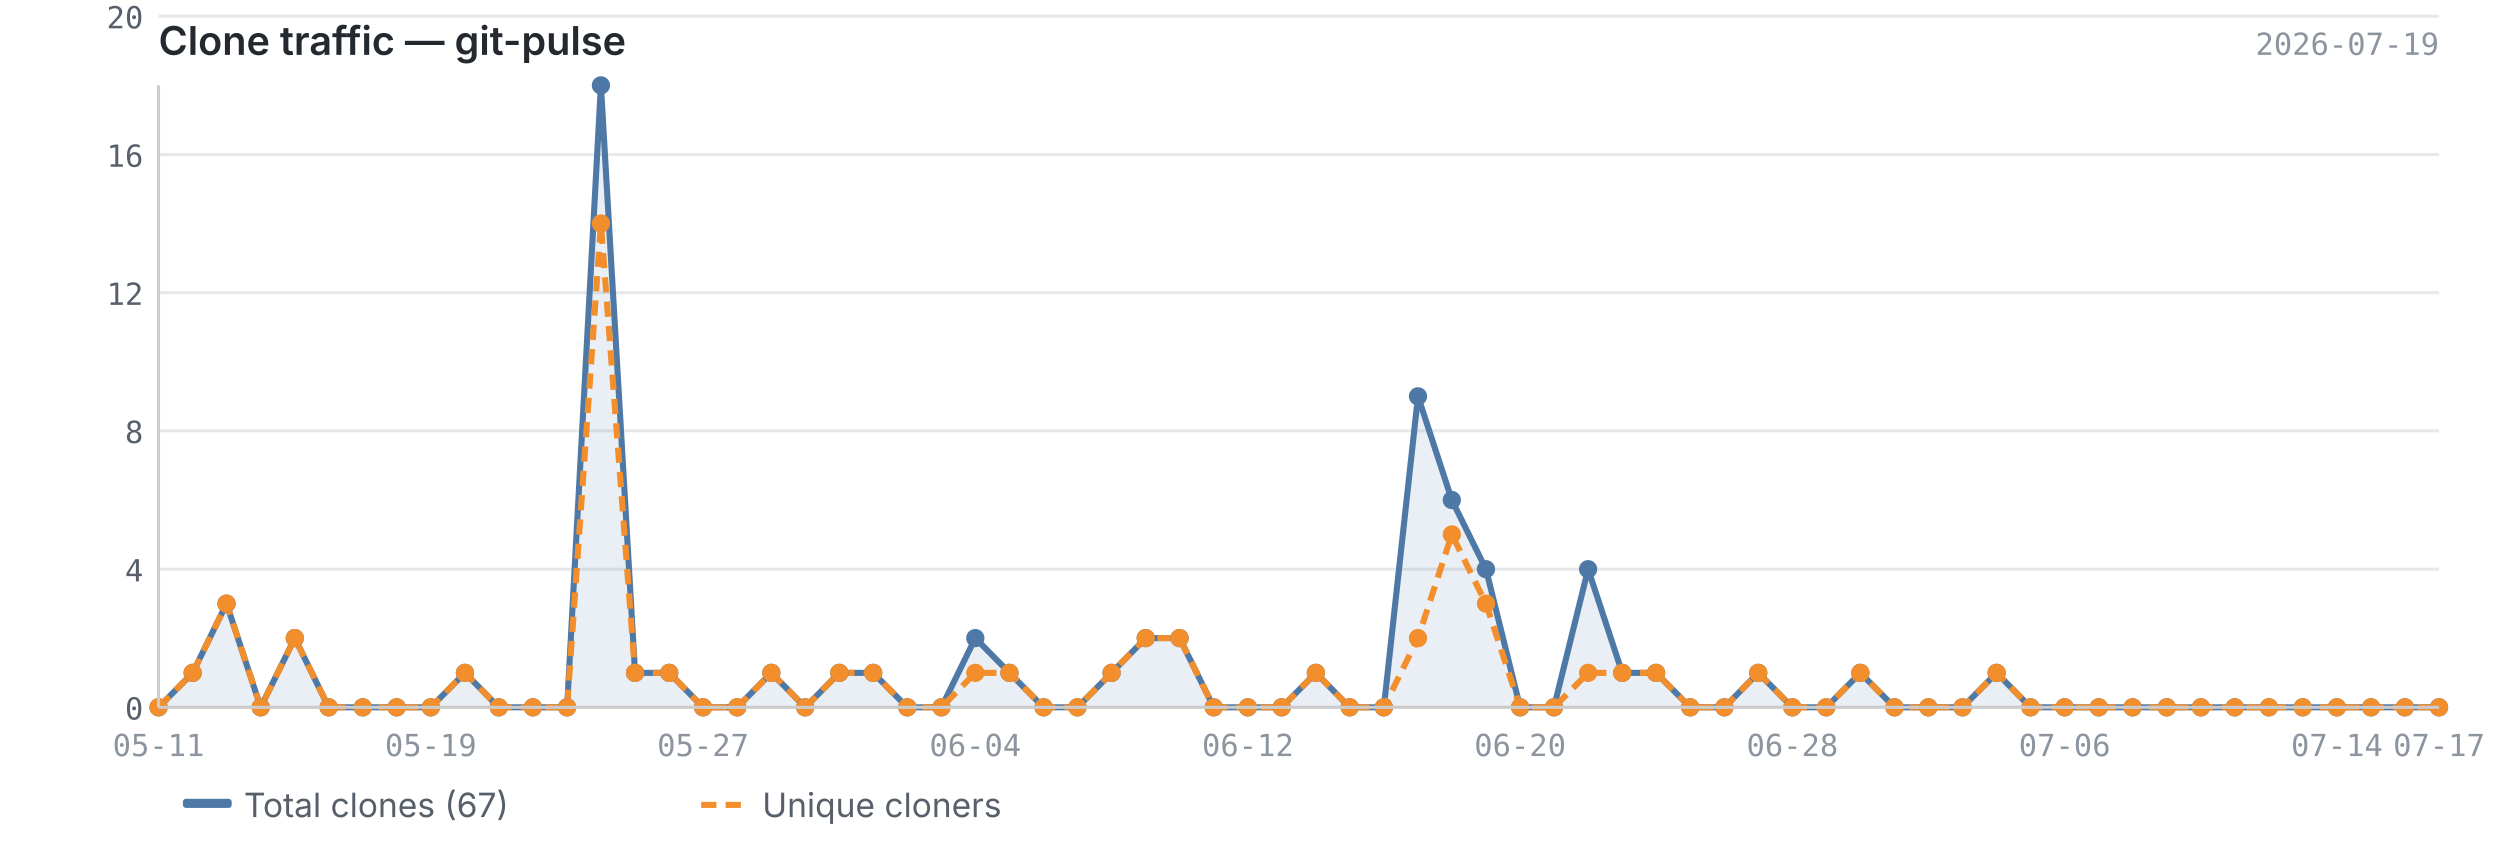
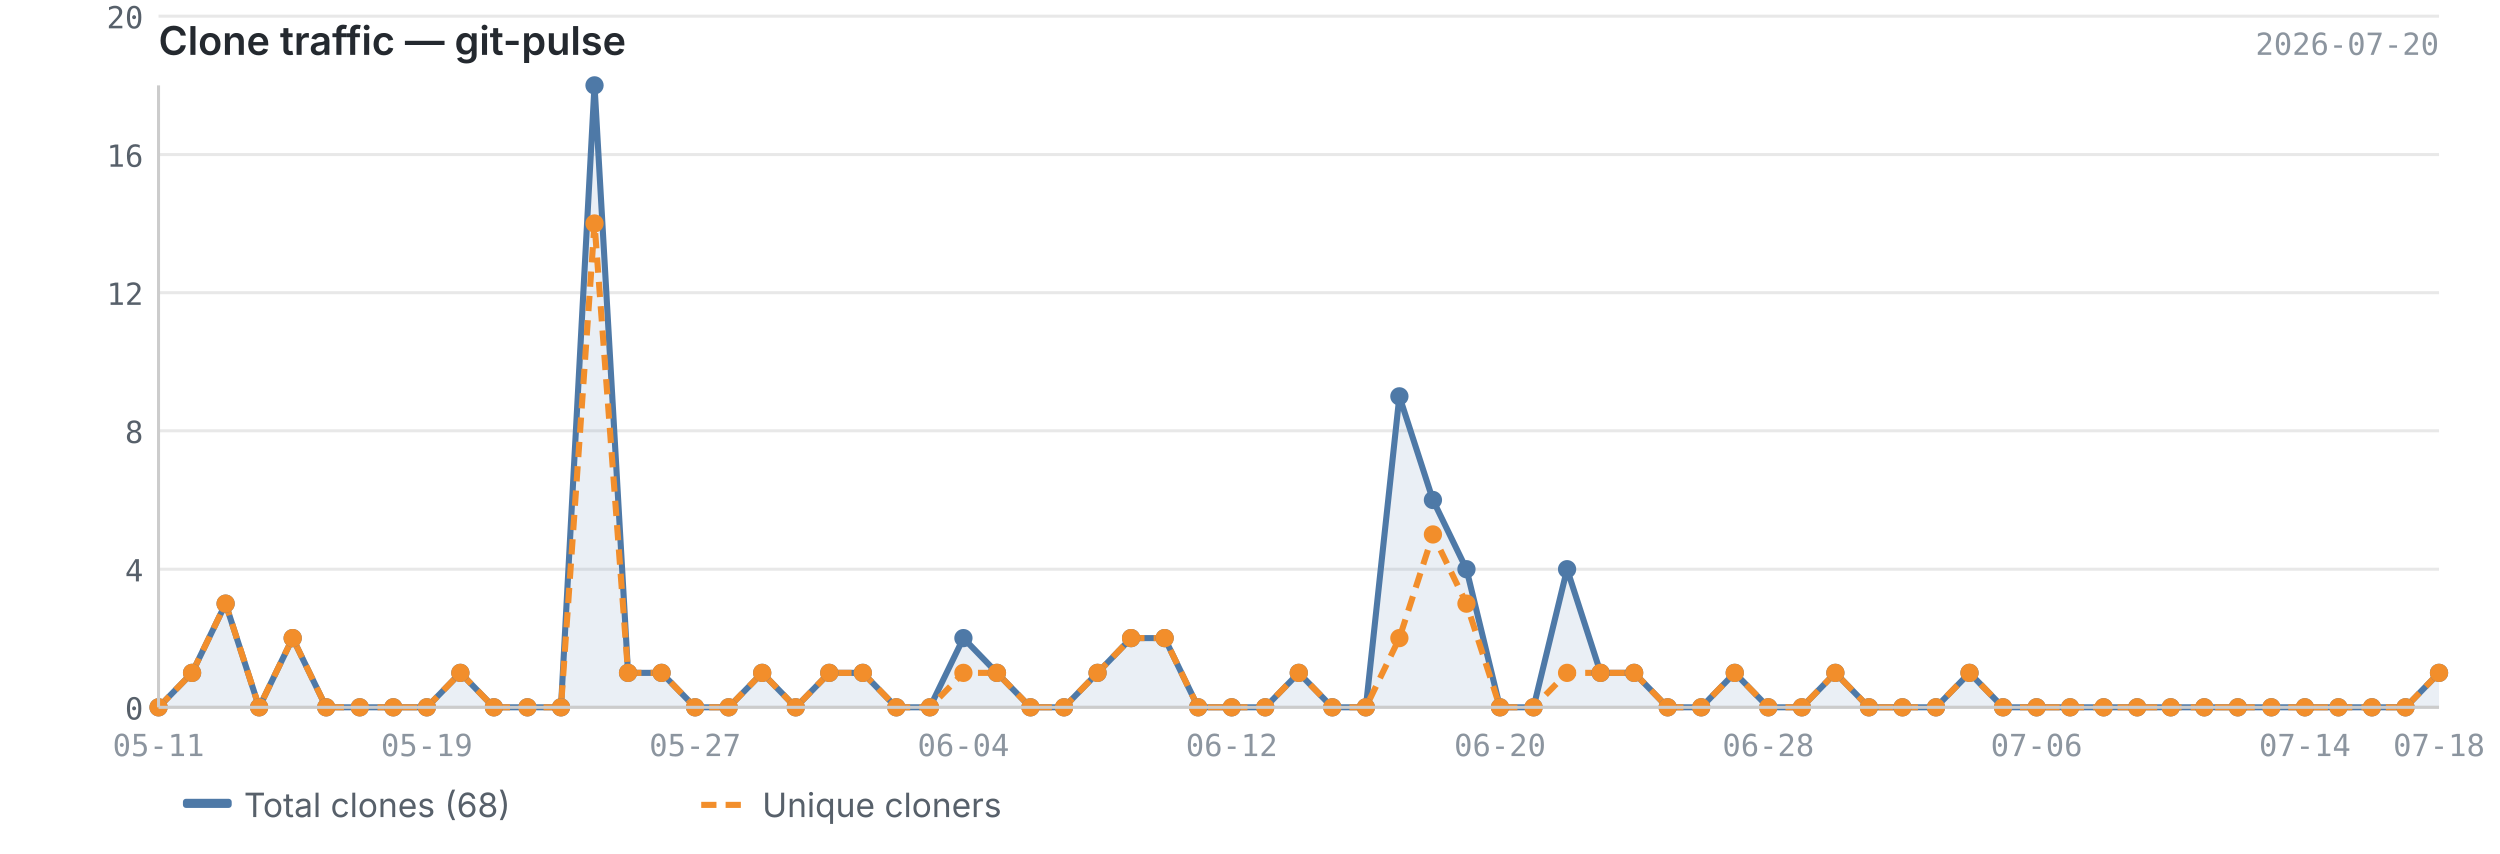
<svg xmlns="http://www.w3.org/2000/svg" viewBox="0 0 820 280" width="820" height="280">
  <text x="52" y="18" font-size="13" font-weight="600" fill="#24292f" font-family="-apple-system, BlinkMacSystemFont, 'Segoe UI', sans-serif">Clone traffic — git-pulse</text>
-   <text x="800" y="18" font-size="10" fill="#8c959f" font-family="ui-monospace, SFMono-Regular, 'SF Mono', Menlo, monospace" text-anchor="end">2026-07-19</text>
+   <text x="800" y="18" font-size="10" fill="#8c959f" font-family="ui-monospace, SFMono-Regular, 'SF Mono', Menlo, monospace" text-anchor="end">2026-07-20</text>
  <line x1="52" y1="232.0" x2="800" y2="232.0" stroke="#e8e8e8" stroke-width="1" />
  <line x1="52" y1="186.7" x2="800" y2="186.7" stroke="#e8e8e8" stroke-width="1" />
  <line x1="52" y1="141.3" x2="800" y2="141.3" stroke="#e8e8e8" stroke-width="1" />
  <line x1="52" y1="96.0" x2="800" y2="96.0" stroke="#e8e8e8" stroke-width="1" />
  <line x1="52" y1="50.7" x2="800" y2="50.7" stroke="#e8e8e8" stroke-width="1" />
  <line x1="52" y1="5.3" x2="800" y2="5.3" stroke="#e8e8e8" stroke-width="1" />
-   <path d="M52.0,232.0 L52.0,232.0 L63.2,220.7 L74.3,198.0 L85.5,232.0 L96.7,209.3 L107.8,232.0 L119.0,232.0 L130.1,232.0 L141.3,232.0 L152.5,220.7 L163.6,232.0 L174.8,232.0 L186.0,232.0 L197.1,28.0 L208.3,220.7 L219.5,220.7 L230.6,232.0 L241.8,232.0 L253.0,220.7 L264.1,232.0 L275.3,220.7 L286.4,220.7 L297.6,232.0 L308.8,232.0 L319.9,209.3 L331.1,220.7 L342.3,232.0 L353.4,232.0 L364.6,220.7 L375.8,209.3 L386.9,209.3 L398.1,232.0 L409.3,232.0 L420.4,232.0 L431.6,220.7 L442.7,232.0 L453.9,232.0 L465.1,130.0 L476.2,164.0 L487.4,186.7 L498.6,232.0 L509.7,232.0 L520.9,186.7 L532.1,220.7 L543.2,220.7 L554.4,232.0 L565.6,232.0 L576.7,220.7 L587.9,232.0 L599.0,232.0 L610.2,220.7 L621.4,232.0 L632.5,232.0 L643.7,232.0 L654.9,220.7 L666.0,232.0 L677.2,232.0 L688.4,232.0 L699.5,232.0 L710.7,232.0 L721.9,232.0 L733.0,232.0 L744.2,232.0 L755.3,232.0 L766.5,232.0 L777.7,232.0 L788.8,232.0 L800.0,232.0 L800.0,232.0 L52.0,232.0Z" fill="#4e79a7" opacity="0.12" />
-   <polyline points="52.0,232.0 63.2,220.7 74.3,198.0 85.5,232.0 96.7,209.3 107.8,232.0 119.0,232.0 130.1,232.0 141.3,232.0 152.5,220.7 163.6,232.0 174.8,232.0 186.0,232.0 197.1,28.0 208.3,220.7 219.5,220.7 230.6,232.0 241.8,232.0 253.0,220.7 264.1,232.0 275.3,220.7 286.4,220.7 297.6,232.0 308.8,232.0 319.9,209.3 331.1,220.7 342.3,232.0 353.4,232.0 364.6,220.7 375.8,209.3 386.9,209.3 398.1,232.0 409.3,232.0 420.4,232.0 431.6,220.7 442.7,232.0 453.9,232.0 465.1,130.0 476.2,164.0 487.4,186.7 498.6,232.0 509.7,232.0 520.9,186.7 532.1,220.7 543.2,220.7 554.4,232.0 565.6,232.0 576.7,220.7 587.9,232.0 599.0,232.0 610.2,220.7 621.4,232.0 632.5,232.0 643.7,232.0 654.9,220.7 666.0,232.0 677.2,232.0 688.4,232.0 699.5,232.0 710.7,232.0 721.9,232.0 733.0,232.0 744.2,232.0 755.3,232.0 766.5,232.0 777.7,232.0 788.8,232.0 800.0,232.0" fill="none" stroke="#4e79a7" stroke-width="2" stroke-linejoin="round" />
-   <polyline points="52.0,232.0 63.2,220.7 74.3,198.0 85.5,232.0 96.7,209.3 107.8,232.0 119.0,232.0 130.1,232.0 141.3,232.0 152.5,220.7 163.6,232.0 174.8,232.0 186.0,232.0 197.1,73.3 208.3,220.7 219.5,220.7 230.6,232.0 241.8,232.0 253.0,220.7 264.1,232.0 275.3,220.7 286.4,220.7 297.6,232.0 308.8,232.0 319.9,220.7 331.1,220.7 342.3,232.0 353.4,232.0 364.6,220.7 375.8,209.3 386.9,209.3 398.1,232.0 409.3,232.0 420.4,232.0 431.6,220.7 442.7,232.0 453.9,232.0 465.1,209.3 476.2,175.3 487.4,198.0 498.6,232.0 509.7,232.0 520.9,220.7 532.1,220.7 543.2,220.7 554.4,232.0 565.6,232.0 576.7,220.7 587.9,232.0 599.0,232.0 610.2,220.7 621.4,232.0 632.5,232.0 643.7,232.0 654.9,220.7 666.0,232.0 677.2,232.0 688.4,232.0 699.5,232.0 710.7,232.0 721.9,232.0 733.0,232.0 744.2,232.0 755.3,232.0 766.5,232.0 777.7,232.0 788.8,232.0 800.0,232.0" fill="none" stroke="#f28e2b" stroke-width="2" stroke-linejoin="round" stroke-dasharray="5,3" />
+   <path d="M52.0,232.0 L52.0,232.0 L63.0,220.7 L74.0,198.0 L85.0,232.0 L96.0,209.3 L107.0,232.0 L118.0,232.0 L129.0,232.0 L140.0,232.0 L151.0,220.7 L162.0,232.0 L173.0,232.0 L184.0,232.0 L195.0,28.0 L206.0,220.7 L217.0,220.7 L228.0,232.0 L239.0,232.0 L250.0,220.7 L261.0,232.0 L272.0,220.7 L283.0,220.7 L294.0,232.0 L305.0,232.0 L316.0,209.3 L327.0,220.7 L338.0,232.0 L349.0,232.0 L360.0,220.7 L371.0,209.3 L382.0,209.3 L393.0,232.0 L404.0,232.0 L415.0,232.0 L426.0,220.7 L437.0,232.0 L448.0,232.0 L459.0,130.0 L470.0,164.0 L481.0,186.7 L492.0,232.0 L503.0,232.0 L514.0,186.7 L525.0,220.7 L536.0,220.7 L547.0,232.0 L558.0,232.0 L569.0,220.7 L580.0,232.0 L591.0,232.0 L602.0,220.7 L613.0,232.0 L624.0,232.0 L635.0,232.0 L646.0,220.7 L657.0,232.0 L668.0,232.0 L679.0,232.0 L690.0,232.0 L701.0,232.0 L712.0,232.0 L723.0,232.0 L734.0,232.0 L745.0,232.0 L756.0,232.0 L767.0,232.0 L778.0,232.0 L789.0,232.0 L800.0,220.7 L800.0,232.0 L52.0,232.0Z" fill="#4e79a7" opacity="0.12" />
+   <polyline points="52.0,232.0 63.0,220.7 74.0,198.0 85.0,232.0 96.0,209.3 107.0,232.0 118.0,232.0 129.0,232.0 140.0,232.0 151.0,220.7 162.0,232.0 173.0,232.0 184.0,232.0 195.0,28.0 206.0,220.7 217.0,220.7 228.0,232.0 239.0,232.0 250.0,220.7 261.0,232.0 272.0,220.7 283.0,220.7 294.0,232.0 305.0,232.0 316.0,209.3 327.0,220.7 338.0,232.0 349.0,232.0 360.0,220.7 371.0,209.3 382.0,209.3 393.0,232.0 404.0,232.0 415.0,232.0 426.0,220.7 437.0,232.0 448.0,232.0 459.0,130.0 470.0,164.0 481.0,186.7 492.0,232.0 503.0,232.0 514.0,186.7 525.0,220.7 536.0,220.7 547.0,232.0 558.0,232.0 569.0,220.7 580.0,232.0 591.0,232.0 602.0,220.7 613.0,232.0 624.0,232.0 635.0,232.0 646.0,220.7 657.0,232.0 668.0,232.0 679.0,232.0 690.0,232.0 701.0,232.0 712.0,232.0 723.0,232.0 734.0,232.0 745.0,232.0 756.0,232.0 767.0,232.0 778.0,232.0 789.0,232.0 800.0,220.7" fill="none" stroke="#4e79a7" stroke-width="2" stroke-linejoin="round" />
+   <polyline points="52.0,232.0 63.0,220.7 74.0,198.0 85.0,232.0 96.0,209.3 107.0,232.0 118.0,232.0 129.0,232.0 140.0,232.0 151.0,220.7 162.0,232.0 173.0,232.0 184.0,232.0 195.0,73.3 206.0,220.7 217.0,220.7 228.0,232.0 239.0,232.0 250.0,220.7 261.0,232.0 272.0,220.7 283.0,220.7 294.0,232.0 305.0,232.0 316.0,220.7 327.0,220.7 338.0,232.0 349.0,232.0 360.0,220.7 371.0,209.3 382.0,209.3 393.0,232.0 404.0,232.0 415.0,232.0 426.0,220.7 437.0,232.0 448.0,232.0 459.0,209.3 470.0,175.3 481.0,198.0 492.0,232.0 503.0,232.0 514.0,220.7 525.0,220.7 536.0,220.7 547.0,232.0 558.0,232.0 569.0,220.7 580.0,232.0 591.0,232.0 602.0,220.7 613.0,232.0 624.0,232.0 635.0,232.0 646.0,220.7 657.0,232.0 668.0,232.0 679.0,232.0 690.0,232.0 701.0,232.0 712.0,232.0 723.0,232.0 734.0,232.0 745.0,232.0 756.0,232.0 767.0,232.0 778.0,232.0 789.0,232.0 800.0,220.7" fill="none" stroke="#f28e2b" stroke-width="2" stroke-linejoin="round" stroke-dasharray="5,3" />
  <circle cx="52.0" cy="232.0" r="3" fill="#4e79a7" />
-   <circle cx="63.2" cy="220.7" r="3" fill="#4e79a7" />
-   <circle cx="74.3" cy="198.0" r="3" fill="#4e79a7" />
-   <circle cx="85.5" cy="232.0" r="3" fill="#4e79a7" />
-   <circle cx="96.7" cy="209.3" r="3" fill="#4e79a7" />
-   <circle cx="107.8" cy="232.0" r="3" fill="#4e79a7" />
-   <circle cx="119.0" cy="232.0" r="3" fill="#4e79a7" />
-   <circle cx="130.1" cy="232.0" r="3" fill="#4e79a7" />
-   <circle cx="141.3" cy="232.0" r="3" fill="#4e79a7" />
-   <circle cx="152.5" cy="220.7" r="3" fill="#4e79a7" />
-   <circle cx="163.6" cy="232.0" r="3" fill="#4e79a7" />
-   <circle cx="174.8" cy="232.0" r="3" fill="#4e79a7" />
-   <circle cx="186.0" cy="232.0" r="3" fill="#4e79a7" />
-   <circle cx="197.1" cy="28.0" r="3" fill="#4e79a7" />
-   <circle cx="208.3" cy="220.7" r="3" fill="#4e79a7" />
-   <circle cx="219.5" cy="220.7" r="3" fill="#4e79a7" />
-   <circle cx="230.6" cy="232.0" r="3" fill="#4e79a7" />
-   <circle cx="241.8" cy="232.0" r="3" fill="#4e79a7" />
-   <circle cx="253.0" cy="220.7" r="3" fill="#4e79a7" />
-   <circle cx="264.1" cy="232.0" r="3" fill="#4e79a7" />
-   <circle cx="275.3" cy="220.7" r="3" fill="#4e79a7" />
-   <circle cx="286.4" cy="220.7" r="3" fill="#4e79a7" />
-   <circle cx="297.6" cy="232.0" r="3" fill="#4e79a7" />
-   <circle cx="308.8" cy="232.0" r="3" fill="#4e79a7" />
-   <circle cx="319.9" cy="209.3" r="3" fill="#4e79a7" />
-   <circle cx="331.1" cy="220.7" r="3" fill="#4e79a7" />
-   <circle cx="342.3" cy="232.0" r="3" fill="#4e79a7" />
-   <circle cx="353.4" cy="232.0" r="3" fill="#4e79a7" />
-   <circle cx="364.6" cy="220.7" r="3" fill="#4e79a7" />
-   <circle cx="375.8" cy="209.3" r="3" fill="#4e79a7" />
-   <circle cx="386.9" cy="209.3" r="3" fill="#4e79a7" />
-   <circle cx="398.1" cy="232.0" r="3" fill="#4e79a7" />
-   <circle cx="409.3" cy="232.0" r="3" fill="#4e79a7" />
-   <circle cx="420.4" cy="232.0" r="3" fill="#4e79a7" />
-   <circle cx="431.6" cy="220.7" r="3" fill="#4e79a7" />
-   <circle cx="442.7" cy="232.0" r="3" fill="#4e79a7" />
-   <circle cx="453.9" cy="232.0" r="3" fill="#4e79a7" />
-   <circle cx="465.1" cy="130.0" r="3" fill="#4e79a7" />
-   <circle cx="476.2" cy="164.0" r="3" fill="#4e79a7" />
-   <circle cx="487.4" cy="186.7" r="3" fill="#4e79a7" />
-   <circle cx="498.6" cy="232.0" r="3" fill="#4e79a7" />
-   <circle cx="509.7" cy="232.0" r="3" fill="#4e79a7" />
-   <circle cx="520.9" cy="186.7" r="3" fill="#4e79a7" />
-   <circle cx="532.1" cy="220.7" r="3" fill="#4e79a7" />
-   <circle cx="543.2" cy="220.7" r="3" fill="#4e79a7" />
-   <circle cx="554.4" cy="232.0" r="3" fill="#4e79a7" />
-   <circle cx="565.6" cy="232.0" r="3" fill="#4e79a7" />
-   <circle cx="576.7" cy="220.7" r="3" fill="#4e79a7" />
-   <circle cx="587.9" cy="232.0" r="3" fill="#4e79a7" />
-   <circle cx="599.0" cy="232.0" r="3" fill="#4e79a7" />
-   <circle cx="610.2" cy="220.7" r="3" fill="#4e79a7" />
-   <circle cx="621.4" cy="232.0" r="3" fill="#4e79a7" />
-   <circle cx="632.5" cy="232.0" r="3" fill="#4e79a7" />
-   <circle cx="643.7" cy="232.0" r="3" fill="#4e79a7" />
-   <circle cx="654.9" cy="220.7" r="3" fill="#4e79a7" />
-   <circle cx="666.0" cy="232.0" r="3" fill="#4e79a7" />
-   <circle cx="677.2" cy="232.0" r="3" fill="#4e79a7" />
-   <circle cx="688.4" cy="232.0" r="3" fill="#4e79a7" />
-   <circle cx="699.5" cy="232.0" r="3" fill="#4e79a7" />
-   <circle cx="710.7" cy="232.0" r="3" fill="#4e79a7" />
-   <circle cx="721.9" cy="232.0" r="3" fill="#4e79a7" />
-   <circle cx="733.0" cy="232.0" r="3" fill="#4e79a7" />
-   <circle cx="744.2" cy="232.0" r="3" fill="#4e79a7" />
-   <circle cx="755.3" cy="232.0" r="3" fill="#4e79a7" />
-   <circle cx="766.5" cy="232.0" r="3" fill="#4e79a7" />
-   <circle cx="777.7" cy="232.0" r="3" fill="#4e79a7" />
-   <circle cx="788.8" cy="232.0" r="3" fill="#4e79a7" />
-   <circle cx="800.0" cy="232.0" r="3" fill="#4e79a7" />
+   <circle cx="63.0" cy="220.7" r="3" fill="#4e79a7" />
+   <circle cx="74.0" cy="198.0" r="3" fill="#4e79a7" />
+   <circle cx="85.0" cy="232.0" r="3" fill="#4e79a7" />
+   <circle cx="96.0" cy="209.3" r="3" fill="#4e79a7" />
+   <circle cx="107.0" cy="232.0" r="3" fill="#4e79a7" />
+   <circle cx="118.0" cy="232.0" r="3" fill="#4e79a7" />
+   <circle cx="129.0" cy="232.0" r="3" fill="#4e79a7" />
+   <circle cx="140.0" cy="232.0" r="3" fill="#4e79a7" />
+   <circle cx="151.0" cy="220.7" r="3" fill="#4e79a7" />
+   <circle cx="162.0" cy="232.0" r="3" fill="#4e79a7" />
+   <circle cx="173.0" cy="232.0" r="3" fill="#4e79a7" />
+   <circle cx="184.0" cy="232.0" r="3" fill="#4e79a7" />
+   <circle cx="195.0" cy="28.0" r="3" fill="#4e79a7" />
+   <circle cx="206.0" cy="220.7" r="3" fill="#4e79a7" />
+   <circle cx="217.0" cy="220.7" r="3" fill="#4e79a7" />
+   <circle cx="228.0" cy="232.0" r="3" fill="#4e79a7" />
+   <circle cx="239.0" cy="232.0" r="3" fill="#4e79a7" />
+   <circle cx="250.0" cy="220.7" r="3" fill="#4e79a7" />
+   <circle cx="261.0" cy="232.0" r="3" fill="#4e79a7" />
+   <circle cx="272.0" cy="220.7" r="3" fill="#4e79a7" />
+   <circle cx="283.0" cy="220.7" r="3" fill="#4e79a7" />
+   <circle cx="294.0" cy="232.0" r="3" fill="#4e79a7" />
+   <circle cx="305.0" cy="232.0" r="3" fill="#4e79a7" />
+   <circle cx="316.0" cy="209.3" r="3" fill="#4e79a7" />
+   <circle cx="327.0" cy="220.7" r="3" fill="#4e79a7" />
+   <circle cx="338.0" cy="232.0" r="3" fill="#4e79a7" />
+   <circle cx="349.0" cy="232.0" r="3" fill="#4e79a7" />
+   <circle cx="360.0" cy="220.7" r="3" fill="#4e79a7" />
+   <circle cx="371.0" cy="209.3" r="3" fill="#4e79a7" />
+   <circle cx="382.0" cy="209.3" r="3" fill="#4e79a7" />
+   <circle cx="393.0" cy="232.0" r="3" fill="#4e79a7" />
+   <circle cx="404.0" cy="232.0" r="3" fill="#4e79a7" />
+   <circle cx="415.0" cy="232.0" r="3" fill="#4e79a7" />
+   <circle cx="426.0" cy="220.7" r="3" fill="#4e79a7" />
+   <circle cx="437.0" cy="232.0" r="3" fill="#4e79a7" />
+   <circle cx="448.0" cy="232.0" r="3" fill="#4e79a7" />
+   <circle cx="459.0" cy="130.0" r="3" fill="#4e79a7" />
+   <circle cx="470.0" cy="164.0" r="3" fill="#4e79a7" />
+   <circle cx="481.0" cy="186.7" r="3" fill="#4e79a7" />
+   <circle cx="492.0" cy="232.0" r="3" fill="#4e79a7" />
+   <circle cx="503.0" cy="232.0" r="3" fill="#4e79a7" />
+   <circle cx="514.0" cy="186.7" r="3" fill="#4e79a7" />
+   <circle cx="525.0" cy="220.7" r="3" fill="#4e79a7" />
+   <circle cx="536.0" cy="220.7" r="3" fill="#4e79a7" />
+   <circle cx="547.0" cy="232.0" r="3" fill="#4e79a7" />
+   <circle cx="558.0" cy="232.0" r="3" fill="#4e79a7" />
+   <circle cx="569.0" cy="220.7" r="3" fill="#4e79a7" />
+   <circle cx="580.0" cy="232.0" r="3" fill="#4e79a7" />
+   <circle cx="591.0" cy="232.0" r="3" fill="#4e79a7" />
+   <circle cx="602.0" cy="220.7" r="3" fill="#4e79a7" />
+   <circle cx="613.0" cy="232.0" r="3" fill="#4e79a7" />
+   <circle cx="624.0" cy="232.0" r="3" fill="#4e79a7" />
+   <circle cx="635.0" cy="232.0" r="3" fill="#4e79a7" />
+   <circle cx="646.0" cy="220.7" r="3" fill="#4e79a7" />
+   <circle cx="657.0" cy="232.0" r="3" fill="#4e79a7" />
+   <circle cx="668.0" cy="232.0" r="3" fill="#4e79a7" />
+   <circle cx="679.0" cy="232.0" r="3" fill="#4e79a7" />
+   <circle cx="690.0" cy="232.0" r="3" fill="#4e79a7" />
+   <circle cx="701.0" cy="232.0" r="3" fill="#4e79a7" />
+   <circle cx="712.0" cy="232.0" r="3" fill="#4e79a7" />
+   <circle cx="723.0" cy="232.0" r="3" fill="#4e79a7" />
+   <circle cx="734.0" cy="232.0" r="3" fill="#4e79a7" />
+   <circle cx="745.0" cy="232.0" r="3" fill="#4e79a7" />
+   <circle cx="756.0" cy="232.0" r="3" fill="#4e79a7" />
+   <circle cx="767.0" cy="232.0" r="3" fill="#4e79a7" />
+   <circle cx="778.0" cy="232.0" r="3" fill="#4e79a7" />
+   <circle cx="789.0" cy="232.0" r="3" fill="#4e79a7" />
+   <circle cx="800.0" cy="220.7" r="3" fill="#4e79a7" />
  <circle cx="52.0" cy="232.0" r="3" fill="#f28e2b" />
-   <circle cx="63.2" cy="220.7" r="3" fill="#f28e2b" />
-   <circle cx="74.3" cy="198.0" r="3" fill="#f28e2b" />
-   <circle cx="85.5" cy="232.0" r="3" fill="#f28e2b" />
-   <circle cx="96.7" cy="209.3" r="3" fill="#f28e2b" />
-   <circle cx="107.8" cy="232.0" r="3" fill="#f28e2b" />
-   <circle cx="119.0" cy="232.0" r="3" fill="#f28e2b" />
-   <circle cx="130.1" cy="232.0" r="3" fill="#f28e2b" />
-   <circle cx="141.3" cy="232.0" r="3" fill="#f28e2b" />
-   <circle cx="152.5" cy="220.7" r="3" fill="#f28e2b" />
-   <circle cx="163.6" cy="232.0" r="3" fill="#f28e2b" />
-   <circle cx="174.8" cy="232.0" r="3" fill="#f28e2b" />
-   <circle cx="186.0" cy="232.0" r="3" fill="#f28e2b" />
-   <circle cx="197.1" cy="73.3" r="3" fill="#f28e2b" />
-   <circle cx="208.3" cy="220.7" r="3" fill="#f28e2b" />
-   <circle cx="219.5" cy="220.7" r="3" fill="#f28e2b" />
-   <circle cx="230.6" cy="232.0" r="3" fill="#f28e2b" />
-   <circle cx="241.8" cy="232.0" r="3" fill="#f28e2b" />
-   <circle cx="253.0" cy="220.7" r="3" fill="#f28e2b" />
-   <circle cx="264.1" cy="232.0" r="3" fill="#f28e2b" />
-   <circle cx="275.3" cy="220.7" r="3" fill="#f28e2b" />
-   <circle cx="286.4" cy="220.7" r="3" fill="#f28e2b" />
-   <circle cx="297.6" cy="232.0" r="3" fill="#f28e2b" />
-   <circle cx="308.8" cy="232.0" r="3" fill="#f28e2b" />
-   <circle cx="319.9" cy="220.7" r="3" fill="#f28e2b" />
-   <circle cx="331.1" cy="220.7" r="3" fill="#f28e2b" />
-   <circle cx="342.3" cy="232.0" r="3" fill="#f28e2b" />
-   <circle cx="353.4" cy="232.0" r="3" fill="#f28e2b" />
-   <circle cx="364.6" cy="220.7" r="3" fill="#f28e2b" />
-   <circle cx="375.8" cy="209.3" r="3" fill="#f28e2b" />
-   <circle cx="386.9" cy="209.3" r="3" fill="#f28e2b" />
-   <circle cx="398.1" cy="232.0" r="3" fill="#f28e2b" />
-   <circle cx="409.3" cy="232.0" r="3" fill="#f28e2b" />
-   <circle cx="420.4" cy="232.0" r="3" fill="#f28e2b" />
-   <circle cx="431.6" cy="220.7" r="3" fill="#f28e2b" />
-   <circle cx="442.7" cy="232.0" r="3" fill="#f28e2b" />
-   <circle cx="453.9" cy="232.0" r="3" fill="#f28e2b" />
-   <circle cx="465.1" cy="209.3" r="3" fill="#f28e2b" />
-   <circle cx="476.2" cy="175.3" r="3" fill="#f28e2b" />
-   <circle cx="487.4" cy="198.0" r="3" fill="#f28e2b" />
-   <circle cx="498.6" cy="232.0" r="3" fill="#f28e2b" />
-   <circle cx="509.7" cy="232.0" r="3" fill="#f28e2b" />
-   <circle cx="520.9" cy="220.7" r="3" fill="#f28e2b" />
-   <circle cx="532.1" cy="220.7" r="3" fill="#f28e2b" />
-   <circle cx="543.2" cy="220.7" r="3" fill="#f28e2b" />
-   <circle cx="554.4" cy="232.0" r="3" fill="#f28e2b" />
-   <circle cx="565.6" cy="232.0" r="3" fill="#f28e2b" />
-   <circle cx="576.7" cy="220.7" r="3" fill="#f28e2b" />
-   <circle cx="587.9" cy="232.0" r="3" fill="#f28e2b" />
-   <circle cx="599.0" cy="232.0" r="3" fill="#f28e2b" />
-   <circle cx="610.2" cy="220.7" r="3" fill="#f28e2b" />
-   <circle cx="621.4" cy="232.0" r="3" fill="#f28e2b" />
-   <circle cx="632.5" cy="232.0" r="3" fill="#f28e2b" />
-   <circle cx="643.7" cy="232.0" r="3" fill="#f28e2b" />
-   <circle cx="654.9" cy="220.7" r="3" fill="#f28e2b" />
-   <circle cx="666.0" cy="232.0" r="3" fill="#f28e2b" />
-   <circle cx="677.2" cy="232.0" r="3" fill="#f28e2b" />
-   <circle cx="688.4" cy="232.0" r="3" fill="#f28e2b" />
-   <circle cx="699.5" cy="232.0" r="3" fill="#f28e2b" />
-   <circle cx="710.7" cy="232.0" r="3" fill="#f28e2b" />
-   <circle cx="721.9" cy="232.0" r="3" fill="#f28e2b" />
-   <circle cx="733.0" cy="232.0" r="3" fill="#f28e2b" />
-   <circle cx="744.2" cy="232.0" r="3" fill="#f28e2b" />
-   <circle cx="755.3" cy="232.0" r="3" fill="#f28e2b" />
-   <circle cx="766.5" cy="232.0" r="3" fill="#f28e2b" />
-   <circle cx="777.7" cy="232.0" r="3" fill="#f28e2b" />
-   <circle cx="788.8" cy="232.0" r="3" fill="#f28e2b" />
-   <circle cx="800.0" cy="232.0" r="3" fill="#f28e2b" />
+   <circle cx="63.0" cy="220.7" r="3" fill="#f28e2b" />
+   <circle cx="74.0" cy="198.0" r="3" fill="#f28e2b" />
+   <circle cx="85.0" cy="232.0" r="3" fill="#f28e2b" />
+   <circle cx="96.0" cy="209.3" r="3" fill="#f28e2b" />
+   <circle cx="107.0" cy="232.0" r="3" fill="#f28e2b" />
+   <circle cx="118.0" cy="232.0" r="3" fill="#f28e2b" />
+   <circle cx="129.0" cy="232.0" r="3" fill="#f28e2b" />
+   <circle cx="140.0" cy="232.0" r="3" fill="#f28e2b" />
+   <circle cx="151.0" cy="220.7" r="3" fill="#f28e2b" />
+   <circle cx="162.0" cy="232.0" r="3" fill="#f28e2b" />
+   <circle cx="173.0" cy="232.0" r="3" fill="#f28e2b" />
+   <circle cx="184.0" cy="232.0" r="3" fill="#f28e2b" />
+   <circle cx="195.0" cy="73.3" r="3" fill="#f28e2b" />
+   <circle cx="206.0" cy="220.7" r="3" fill="#f28e2b" />
+   <circle cx="217.0" cy="220.7" r="3" fill="#f28e2b" />
+   <circle cx="228.0" cy="232.0" r="3" fill="#f28e2b" />
+   <circle cx="239.0" cy="232.0" r="3" fill="#f28e2b" />
+   <circle cx="250.0" cy="220.7" r="3" fill="#f28e2b" />
+   <circle cx="261.0" cy="232.0" r="3" fill="#f28e2b" />
+   <circle cx="272.0" cy="220.7" r="3" fill="#f28e2b" />
+   <circle cx="283.0" cy="220.7" r="3" fill="#f28e2b" />
+   <circle cx="294.0" cy="232.0" r="3" fill="#f28e2b" />
+   <circle cx="305.0" cy="232.0" r="3" fill="#f28e2b" />
+   <circle cx="316.0" cy="220.7" r="3" fill="#f28e2b" />
+   <circle cx="327.0" cy="220.7" r="3" fill="#f28e2b" />
+   <circle cx="338.0" cy="232.0" r="3" fill="#f28e2b" />
+   <circle cx="349.0" cy="232.0" r="3" fill="#f28e2b" />
+   <circle cx="360.0" cy="220.7" r="3" fill="#f28e2b" />
+   <circle cx="371.0" cy="209.3" r="3" fill="#f28e2b" />
+   <circle cx="382.0" cy="209.3" r="3" fill="#f28e2b" />
+   <circle cx="393.0" cy="232.0" r="3" fill="#f28e2b" />
+   <circle cx="404.0" cy="232.0" r="3" fill="#f28e2b" />
+   <circle cx="415.0" cy="232.0" r="3" fill="#f28e2b" />
+   <circle cx="426.0" cy="220.7" r="3" fill="#f28e2b" />
+   <circle cx="437.0" cy="232.0" r="3" fill="#f28e2b" />
+   <circle cx="448.0" cy="232.0" r="3" fill="#f28e2b" />
+   <circle cx="459.0" cy="209.3" r="3" fill="#f28e2b" />
+   <circle cx="470.0" cy="175.3" r="3" fill="#f28e2b" />
+   <circle cx="481.0" cy="198.0" r="3" fill="#f28e2b" />
+   <circle cx="492.0" cy="232.0" r="3" fill="#f28e2b" />
+   <circle cx="503.0" cy="232.0" r="3" fill="#f28e2b" />
+   <circle cx="514.0" cy="220.7" r="3" fill="#f28e2b" />
+   <circle cx="525.0" cy="220.7" r="3" fill="#f28e2b" />
+   <circle cx="536.0" cy="220.7" r="3" fill="#f28e2b" />
+   <circle cx="547.0" cy="232.0" r="3" fill="#f28e2b" />
+   <circle cx="558.0" cy="232.0" r="3" fill="#f28e2b" />
+   <circle cx="569.0" cy="220.7" r="3" fill="#f28e2b" />
+   <circle cx="580.0" cy="232.0" r="3" fill="#f28e2b" />
+   <circle cx="591.0" cy="232.0" r="3" fill="#f28e2b" />
+   <circle cx="602.0" cy="220.7" r="3" fill="#f28e2b" />
+   <circle cx="613.0" cy="232.0" r="3" fill="#f28e2b" />
+   <circle cx="624.0" cy="232.0" r="3" fill="#f28e2b" />
+   <circle cx="635.0" cy="232.0" r="3" fill="#f28e2b" />
+   <circle cx="646.0" cy="220.7" r="3" fill="#f28e2b" />
+   <circle cx="657.0" cy="232.0" r="3" fill="#f28e2b" />
+   <circle cx="668.0" cy="232.0" r="3" fill="#f28e2b" />
+   <circle cx="679.0" cy="232.0" r="3" fill="#f28e2b" />
+   <circle cx="690.0" cy="232.0" r="3" fill="#f28e2b" />
+   <circle cx="701.0" cy="232.0" r="3" fill="#f28e2b" />
+   <circle cx="712.0" cy="232.0" r="3" fill="#f28e2b" />
+   <circle cx="723.0" cy="232.0" r="3" fill="#f28e2b" />
+   <circle cx="734.0" cy="232.0" r="3" fill="#f28e2b" />
+   <circle cx="745.0" cy="232.0" r="3" fill="#f28e2b" />
+   <circle cx="756.0" cy="232.0" r="3" fill="#f28e2b" />
+   <circle cx="767.0" cy="232.0" r="3" fill="#f28e2b" />
+   <circle cx="778.0" cy="232.0" r="3" fill="#f28e2b" />
+   <circle cx="789.0" cy="232.0" r="3" fill="#f28e2b" />
+   <circle cx="800.0" cy="220.7" r="3" fill="#f28e2b" />
  <line x1="52" y1="28" x2="52" y2="232" stroke="#cccccc" stroke-width="1" />
  <line x1="52" y1="232" x2="800" y2="232" stroke="#cccccc" stroke-width="1" />
  <text x="47" y="236.0" text-anchor="end" font-size="10" fill="#57606a" font-family="ui-monospace, SFMono-Regular, 'SF Mono', Menlo, monospace">0</text>
  <text x="47" y="190.7" text-anchor="end" font-size="10" fill="#57606a" font-family="ui-monospace, SFMono-Regular, 'SF Mono', Menlo, monospace">4</text>
  <text x="47" y="145.3" text-anchor="end" font-size="10" fill="#57606a" font-family="ui-monospace, SFMono-Regular, 'SF Mono', Menlo, monospace">8</text>
  <text x="47" y="100.0" text-anchor="end" font-size="10" fill="#57606a" font-family="ui-monospace, SFMono-Regular, 'SF Mono', Menlo, monospace">12</text>
  <text x="47" y="54.7" text-anchor="end" font-size="10" fill="#57606a" font-family="ui-monospace, SFMono-Regular, 'SF Mono', Menlo, monospace">16</text>
  <text x="47" y="9.3" text-anchor="end" font-size="10" fill="#57606a" font-family="ui-monospace, SFMono-Regular, 'SF Mono', Menlo, monospace">20</text>
  <text x="52.0" y="248" text-anchor="middle" font-size="10" fill="#8c959f" font-family="ui-monospace, SFMono-Regular, 'SF Mono', Menlo, monospace">05-11</text>
-   <text x="409.3" y="248" text-anchor="middle" font-size="10" fill="#8c959f" font-family="ui-monospace, SFMono-Regular, 'SF Mono', Menlo, monospace">06-12</text>
-   <text x="766.5" y="248" text-anchor="middle" font-size="10" fill="#8c959f" font-family="ui-monospace, SFMono-Regular, 'SF Mono', Menlo, monospace">07-14</text>
-   <text x="800.0" y="248" text-anchor="middle" font-size="10" fill="#8c959f" font-family="ui-monospace, SFMono-Regular, 'SF Mono', Menlo, monospace">07-17</text>
-   <text x="141.3" y="248" text-anchor="middle" font-size="10" fill="#8c959f" font-family="ui-monospace, SFMono-Regular, 'SF Mono', Menlo, monospace">05-19</text>
-   <text x="498.6" y="248" text-anchor="middle" font-size="10" fill="#8c959f" font-family="ui-monospace, SFMono-Regular, 'SF Mono', Menlo, monospace">06-20</text>
-   <text x="230.6" y="248" text-anchor="middle" font-size="10" fill="#8c959f" font-family="ui-monospace, SFMono-Regular, 'SF Mono', Menlo, monospace">05-27</text>
-   <text x="587.9" y="248" text-anchor="middle" font-size="10" fill="#8c959f" font-family="ui-monospace, SFMono-Regular, 'SF Mono', Menlo, monospace">06-28</text>
-   <text x="319.9" y="248" text-anchor="middle" font-size="10" fill="#8c959f" font-family="ui-monospace, SFMono-Regular, 'SF Mono', Menlo, monospace">06-04</text>
-   <text x="677.2" y="248" text-anchor="middle" font-size="10" fill="#8c959f" font-family="ui-monospace, SFMono-Regular, 'SF Mono', Menlo, monospace">07-06</text>
+   <text x="404.0" y="248" text-anchor="middle" font-size="10" fill="#8c959f" font-family="ui-monospace, SFMono-Regular, 'SF Mono', Menlo, monospace">06-12</text>
+   <text x="756.0" y="248" text-anchor="middle" font-size="10" fill="#8c959f" font-family="ui-monospace, SFMono-Regular, 'SF Mono', Menlo, monospace">07-14</text>
+   <text x="800.0" y="248" text-anchor="middle" font-size="10" fill="#8c959f" font-family="ui-monospace, SFMono-Regular, 'SF Mono', Menlo, monospace">07-18</text>
+   <text x="140.0" y="248" text-anchor="middle" font-size="10" fill="#8c959f" font-family="ui-monospace, SFMono-Regular, 'SF Mono', Menlo, monospace">05-19</text>
+   <text x="492.0" y="248" text-anchor="middle" font-size="10" fill="#8c959f" font-family="ui-monospace, SFMono-Regular, 'SF Mono', Menlo, monospace">06-20</text>
+   <text x="228.0" y="248" text-anchor="middle" font-size="10" fill="#8c959f" font-family="ui-monospace, SFMono-Regular, 'SF Mono', Menlo, monospace">05-27</text>
+   <text x="580.0" y="248" text-anchor="middle" font-size="10" fill="#8c959f" font-family="ui-monospace, SFMono-Regular, 'SF Mono', Menlo, monospace">06-28</text>
+   <text x="316.0" y="248" text-anchor="middle" font-size="10" fill="#8c959f" font-family="ui-monospace, SFMono-Regular, 'SF Mono', Menlo, monospace">06-04</text>
+   <text x="668.0" y="248" text-anchor="middle" font-size="10" fill="#8c959f" font-family="ui-monospace, SFMono-Regular, 'SF Mono', Menlo, monospace">07-06</text>
  <rect x="60" y="262" width="16" height="3" fill="#4e79a7" rx="1" />
-   <text x="80" y="268" font-size="11" fill="#57606a" font-family="-apple-system, BlinkMacSystemFont, 'Segoe UI', sans-serif">Total clones (67)</text>
+   <text x="80" y="268" font-size="11" fill="#57606a" font-family="-apple-system, BlinkMacSystemFont, 'Segoe UI', sans-serif">Total clones (68)</text>
  <line x1="230" y1="264" x2="246" y2="264" stroke="#f28e2b" stroke-width="2" stroke-dasharray="5,3" />
  <text x="250" y="268" font-size="11" fill="#57606a" font-family="-apple-system, BlinkMacSystemFont, 'Segoe UI', sans-serif">Unique cloners</text>
</svg>
